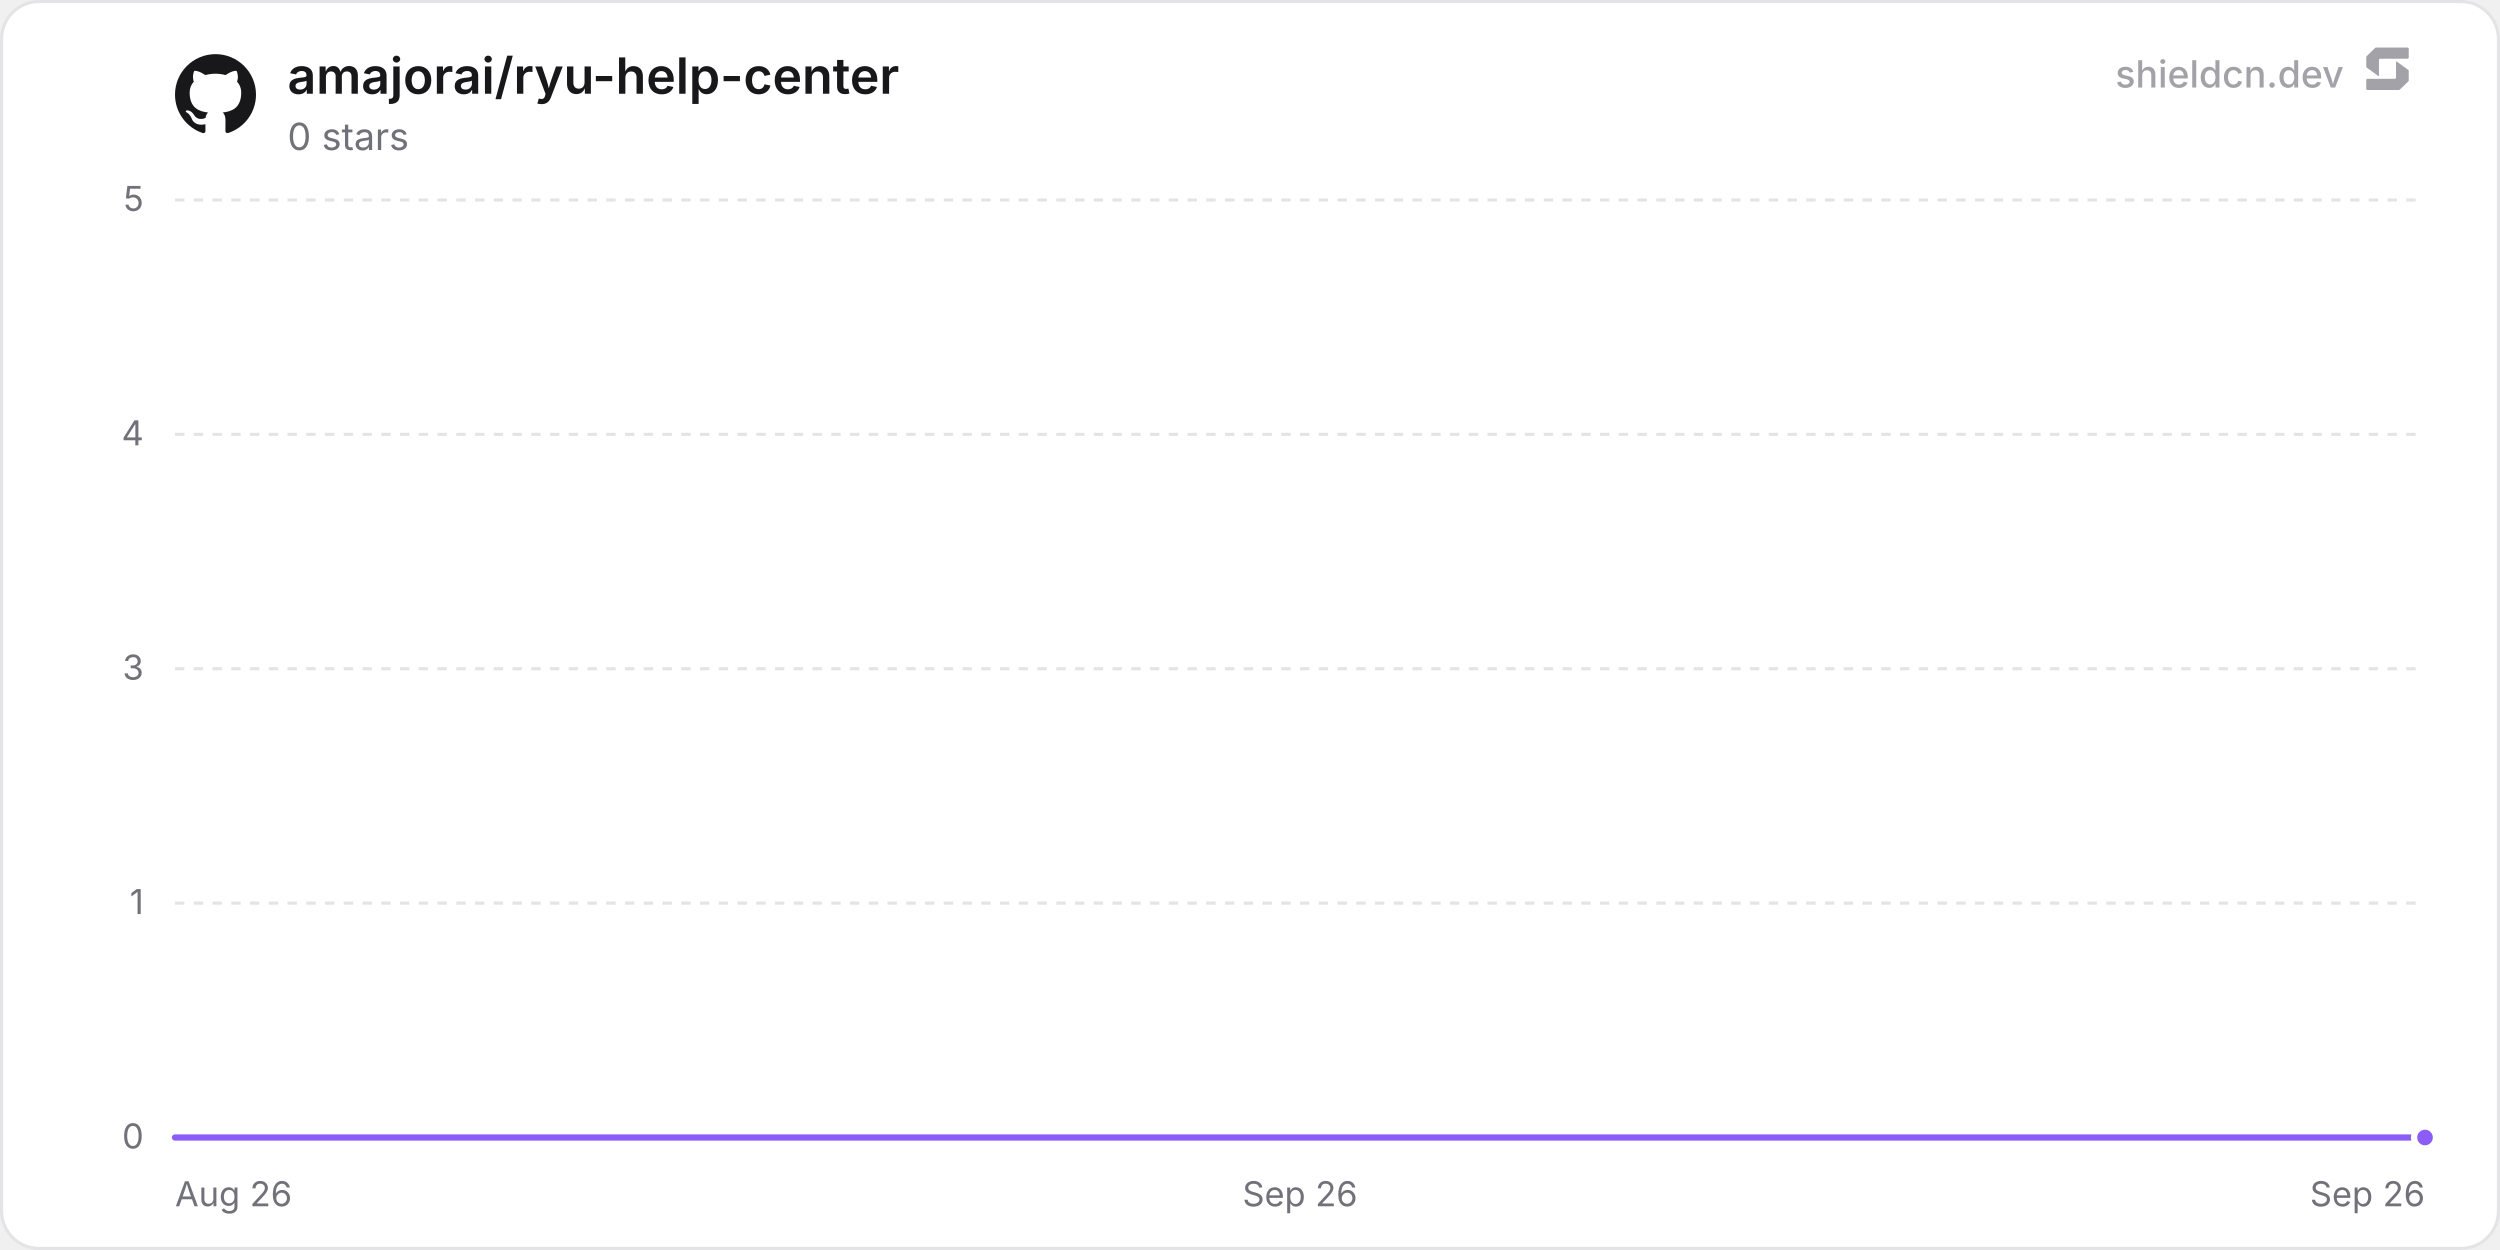
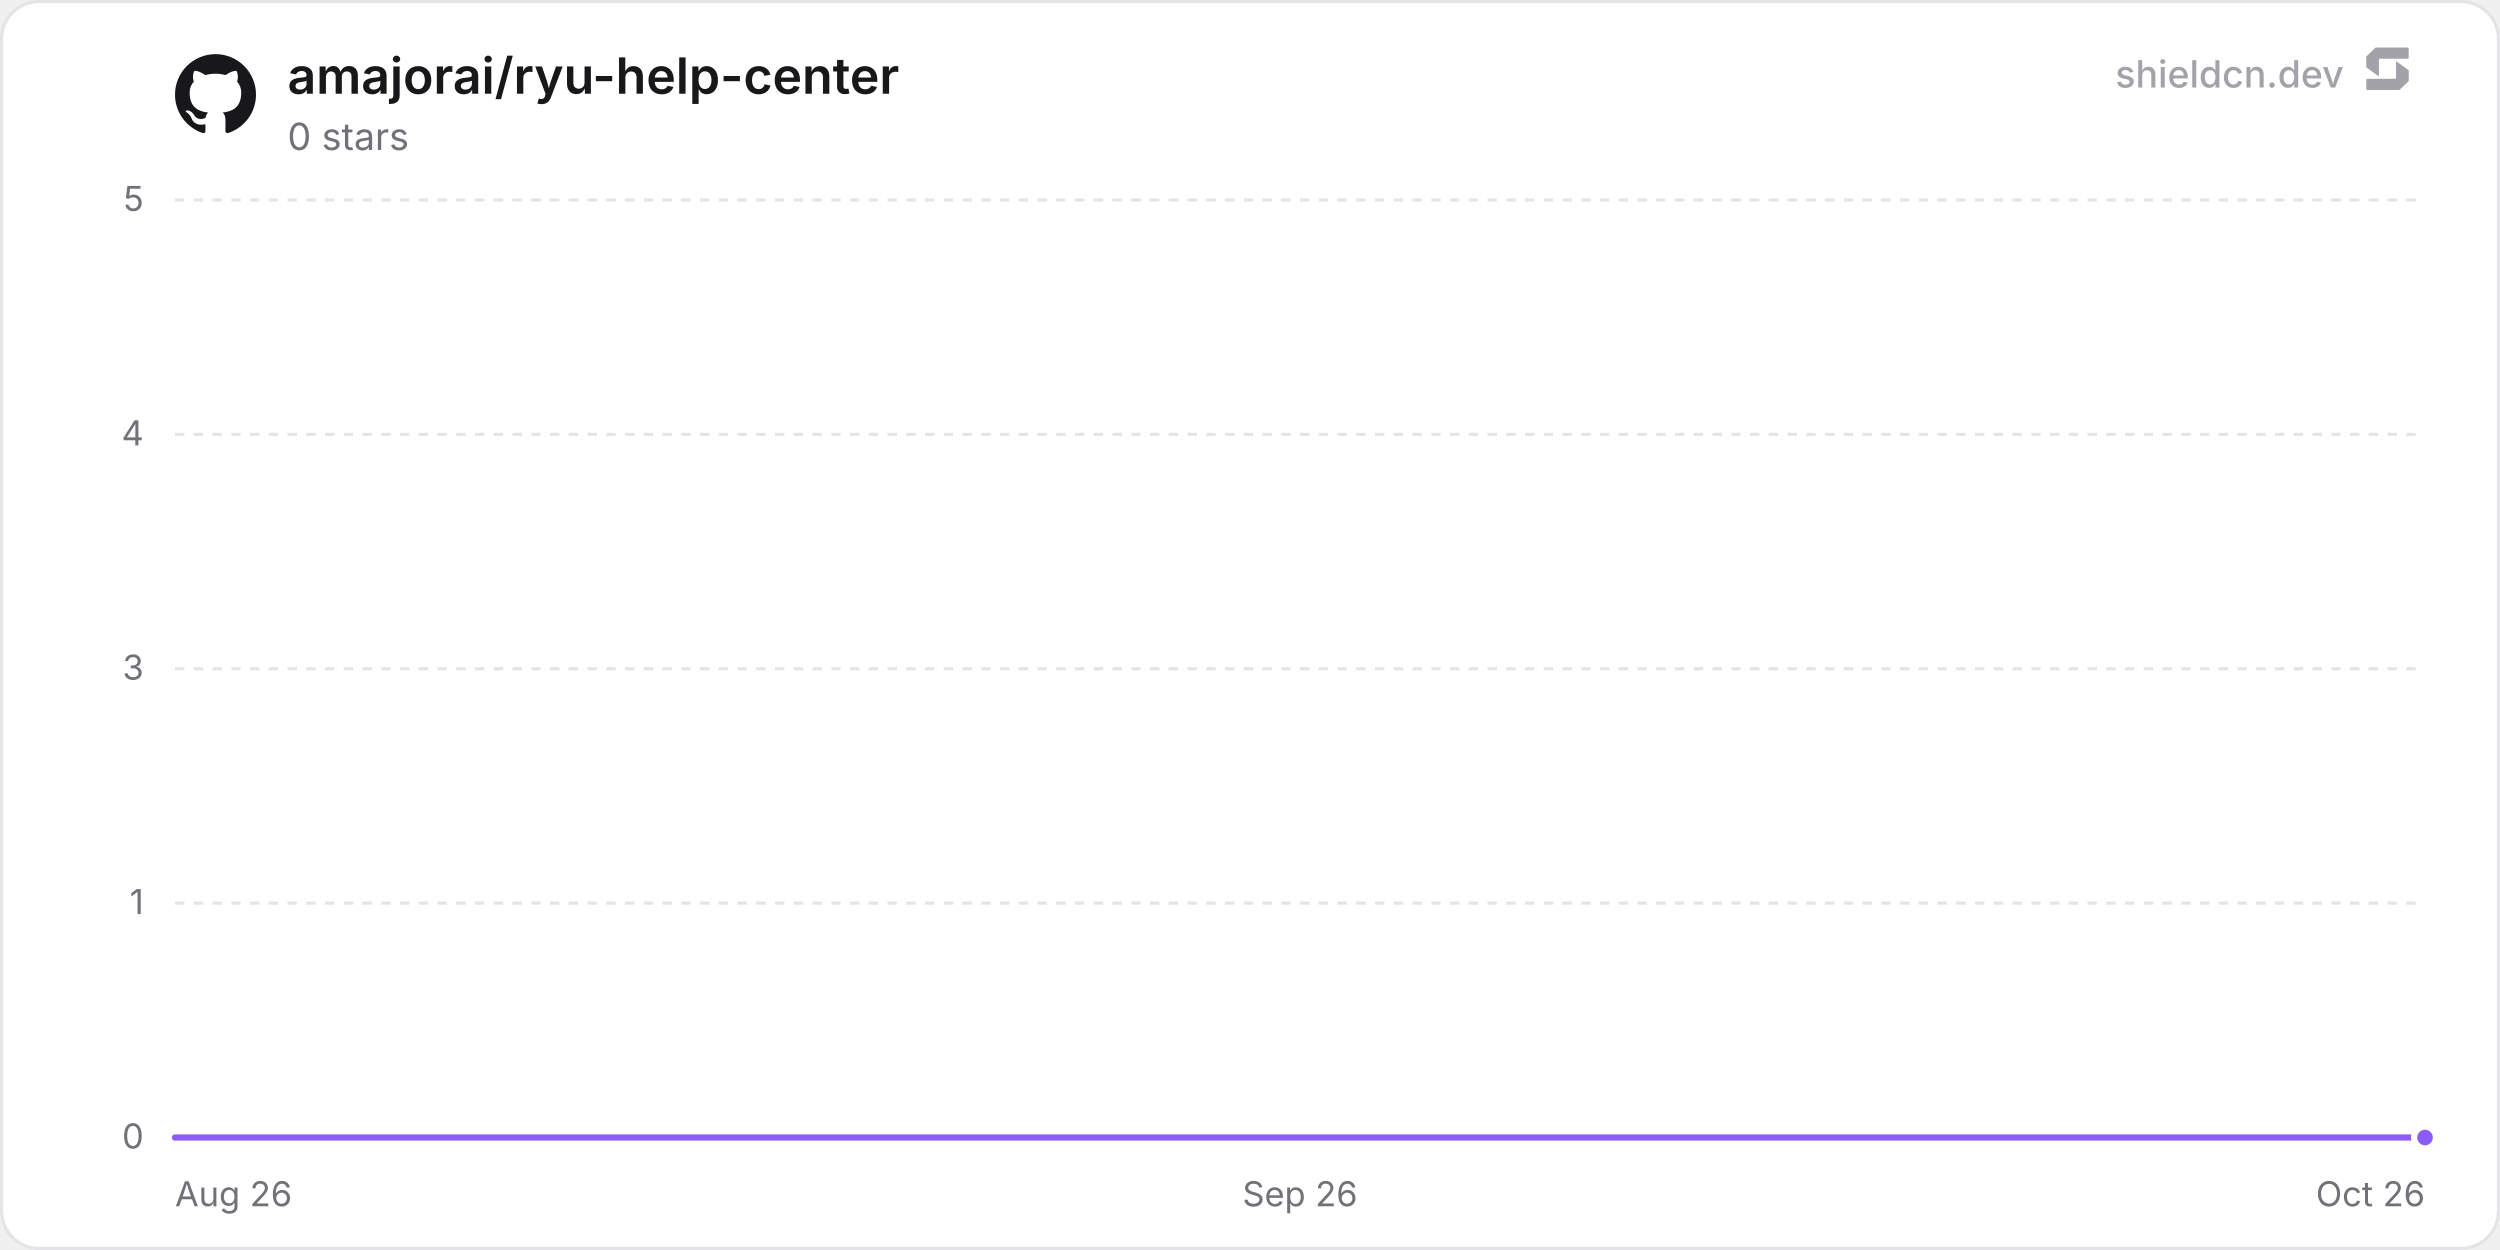
<svg xmlns="http://www.w3.org/2000/svg" width="800" height="400" viewBox="0 0 800 400" role="img" aria-label="amajorai/ryu-help-center">
  <defs>
    <linearGradient id="chartFill0" x1="0" y1="0" x2="0" y2="1">
      <stop offset="0%" stop-color="rgba(139, 92, 246, 0.35)" />
      <stop offset="100%" stop-color="rgba(139, 92, 246, 0)" />
    </linearGradient>
  </defs>
  <rect x="0.5" y="0.5" width="799" height="399" rx="12" fill="#ffffff" stroke="#e4e4e7" stroke-width="1" />
  <line x1="56" y1="364" x2="776" y2="364" stroke="#e4e4e7" stroke-width="1" />
  <text x="46" y="367.5" text-anchor="end" font-size="11" fill="#71717a" font-family="'Inter', ui-sans-serif, system-ui, -apple-system, BlinkMacSystemFont, 'Segoe UI', Roboto, Helvetica, Arial, sans-serif">0</text>
  <line x1="56" y1="289" x2="776" y2="289" stroke="#e4e4e7" stroke-width="1" stroke-dasharray="3 3" />
  <text x="46" y="292.5" text-anchor="end" font-size="11" fill="#71717a" font-family="'Inter', ui-sans-serif, system-ui, -apple-system, BlinkMacSystemFont, 'Segoe UI', Roboto, Helvetica, Arial, sans-serif">1</text>
  <line x1="56" y1="214" x2="776" y2="214" stroke="#e4e4e7" stroke-width="1" stroke-dasharray="3 3" />
  <text x="46" y="217.5" text-anchor="end" font-size="11" fill="#71717a" font-family="'Inter', ui-sans-serif, system-ui, -apple-system, BlinkMacSystemFont, 'Segoe UI', Roboto, Helvetica, Arial, sans-serif">3</text>
  <line x1="56" y1="139" x2="776" y2="139" stroke="#e4e4e7" stroke-width="1" stroke-dasharray="3 3" />
  <text x="46" y="142.5" text-anchor="end" font-size="11" fill="#71717a" font-family="'Inter', ui-sans-serif, system-ui, -apple-system, BlinkMacSystemFont, 'Segoe UI', Roboto, Helvetica, Arial, sans-serif">4</text>
  <line x1="56" y1="64" x2="776" y2="64" stroke="#e4e4e7" stroke-width="1" stroke-dasharray="3 3" />
  <text x="46" y="67.5" text-anchor="end" font-size="11" fill="#71717a" font-family="'Inter', ui-sans-serif, system-ui, -apple-system, BlinkMacSystemFont, 'Segoe UI', Roboto, Helvetica, Arial, sans-serif">5</text>
  <text x="56" y="386" text-anchor="start" font-size="11" fill="#71717a" font-family="'Inter', ui-sans-serif, system-ui, -apple-system, BlinkMacSystemFont, 'Segoe UI', Roboto, Helvetica, Arial, sans-serif">Aug 26</text>
  <text x="416" y="386" text-anchor="middle" font-size="11" fill="#71717a" font-family="'Inter', ui-sans-serif, system-ui, -apple-system, BlinkMacSystemFont, 'Segoe UI', Roboto, Helvetica, Arial, sans-serif">Sep 26</text>
-   <text x="776" y="386" text-anchor="end" font-size="11" fill="#71717a" font-family="'Inter', ui-sans-serif, system-ui, -apple-system, BlinkMacSystemFont, 'Segoe UI', Roboto, Helvetica, Arial, sans-serif">Sep 26</text>
-   <path d="M56 364 L186.93 364 L317.85 364 L448.78 364 L579.71 364 L710.63 364 L776 364 L776 364 L56 364 Z" fill="url(#chartFill0)" />
-   <path d="M56 364 L186.93 364 L317.85 364 L448.78 364 L579.71 364 L710.63 364 L776 364" fill="none" stroke="#8b5cf6" stroke-width="2" stroke-linejoin="round" stroke-linecap="round" />
+   <text x="776" y="386" text-anchor="end" font-size="11" fill="#71717a" font-family="'Inter', ui-sans-serif, system-ui, -apple-system, BlinkMacSystemFont, 'Segoe UI', Roboto, Helvetica, Arial, sans-serif">Oct 26</text>
+   <path d="M56 364 L183.54 364 L311.09 364 L438.63 364 L566.17 364 L693.72 364 L776 364 L776 364 L56 364 Z" fill="url(#chartFill0)" />
+   <path d="M56 364 L183.54 364 L311.09 364 L438.63 364 L566.17 364 L693.72 364 L776 364" fill="none" stroke="#8b5cf6" stroke-width="2" stroke-linejoin="round" stroke-linecap="round" />
  <circle cx="776" cy="364" r="3.5" fill="#8b5cf6" stroke="#ffffff" stroke-width="2" />
  <g transform="translate(56, 17) scale(1.08)" fill="#18181b">
    <path d="M12 .297c-6.63 0-12 5.373-12 12 0 5.303 3.438 9.8 8.205 11.385.6.113.82-.258.82-.577 0-.285-.01-1.04-.015-2.04-3.338.724-4.042-1.61-4.042-1.61C4.422 18.07 3.633 17.7 3.633 17.7c-1.087-.744.084-.729.084-.729 1.205.084 1.838 1.236 1.838 1.236 1.07 1.835 2.809 1.305 3.495.998.108-.776.417-1.305.76-1.605-2.665-.3-5.466-1.332-5.466-5.93 0-1.31.465-2.38 1.235-3.22-.135-.303-.54-1.523.105-3.176 0 0 1.005-.322 3.3 1.23.96-.267 1.98-.399 3-.405 1.02.006 2.04.138 3 .405 2.28-1.552 3.285-1.23 3.285-1.23.645 1.653.24 2.873.12 3.176.765.84 1.23 1.91 1.23 3.22 0 4.61-2.805 5.625-5.475 5.92.42.36.81 1.096.81 2.22 0 1.606-.015 2.896-.015 3.286 0 .315.21.69.825.57C20.565 22.092 24 17.592 24 12.297c0-6.627-5.373-12-12-12" />
  </g>
  <text x="92" y="30" font-size="16" font-weight="600" fill="#18181b" font-family="'Inter', ui-sans-serif, system-ui, -apple-system, BlinkMacSystemFont, 'Segoe UI', Roboto, Helvetica, Arial, sans-serif">amajorai/ryu-help-center</text>
  <text x="92" y="48" font-size="12" fill="#71717a" font-family="'Inter', ui-sans-serif, system-ui, -apple-system, BlinkMacSystemFont, 'Segoe UI', Roboto, Helvetica, Arial, sans-serif">0 stars</text>
  <g fill-opacity="0.65">
    <text x="750" y="28" text-anchor="end" font-size="12" font-weight="500" fill="#71717a" font-family="'Inter', ui-sans-serif, system-ui, -apple-system, BlinkMacSystemFont, 'Segoe UI', Roboto, Helvetica, Arial, sans-serif">shieldcn.dev</text>
    <g transform="translate(756, 14) scale(0.01)" fill="#71717a">
      <path d="M1088.4,565.1c-6.5-4.7-15.5,0-15.5,7.9v510.2c0,21.3-18.1,38.6-40.4,38.6H160.9c-22.3,0-40.4,17.3-40.4,38.6v280.8c0,21.3,18.1,38.6,40.4,38.6h1004.5c10.8,0,21.2-4.2,28.8-11.6l273.4-266.3c7.4-7.2,11.6-16.9,11.6-27v-308.7c0-12.1-5.9-23.5-16.1-30.8l-374.7-270.3Z" />
      <path d="M511.2,1035.9c6.5,4.7,15.5,0,15.5-7.9v-510.2c0-21.3,18.1-38.6,40.4-38.6h871.7c22.3,0,40.4-17.3,40.4-38.6V159.7c0-21.3-18.1-38.6-40.4-38.6H434.3c-10.8,0-21.2,4.2-28.8,11.6L132,399c-7.4,7.2-11.6,16.9-11.6,27v308.7c0,12.1,5.9,23.5,16.1,30.8l374.7,270.3Z" />
    </g>
  </g>
</svg>
